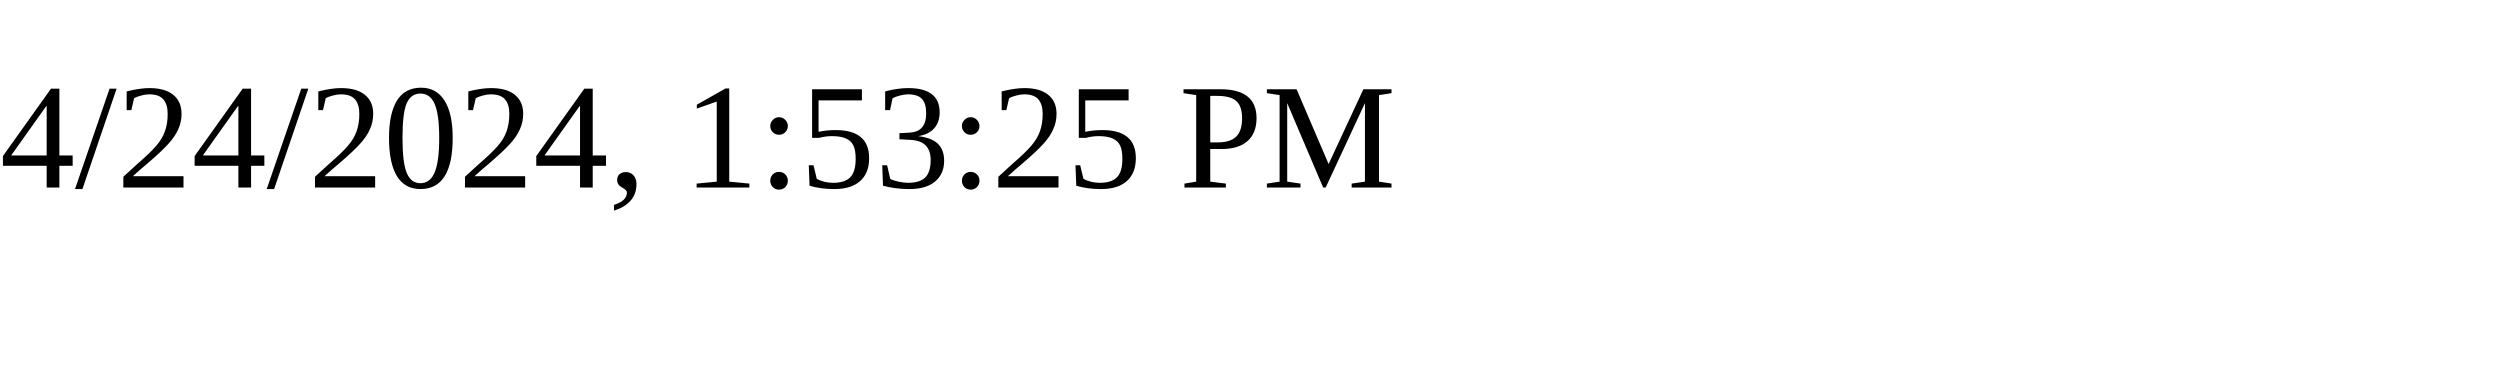
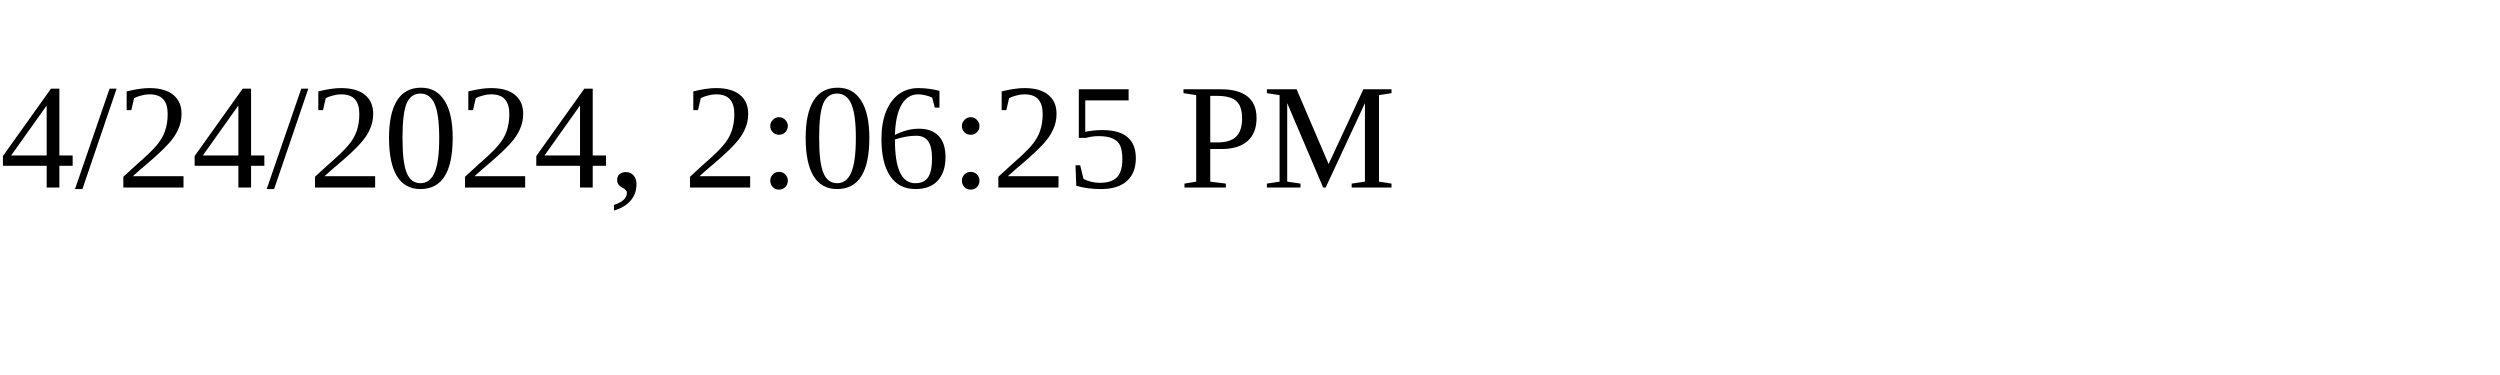
<svg xmlns="http://www.w3.org/2000/svg" height="30" width="200">
-   <text x="0" y="15">4/24/2024, 1:53:25 PM</text>
+   <text x="0" y="15">4/24/2024, 2:06:25 PM</text>
</svg>
